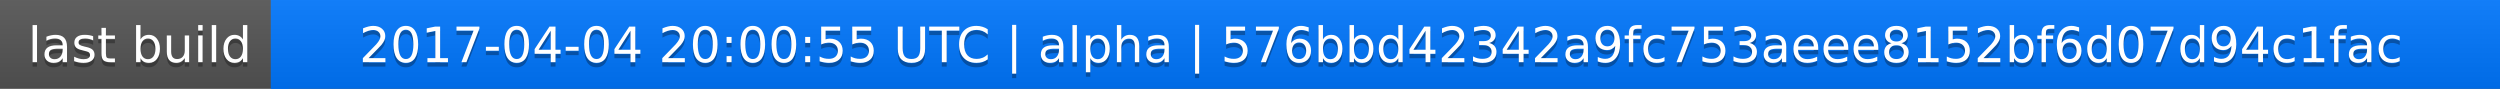
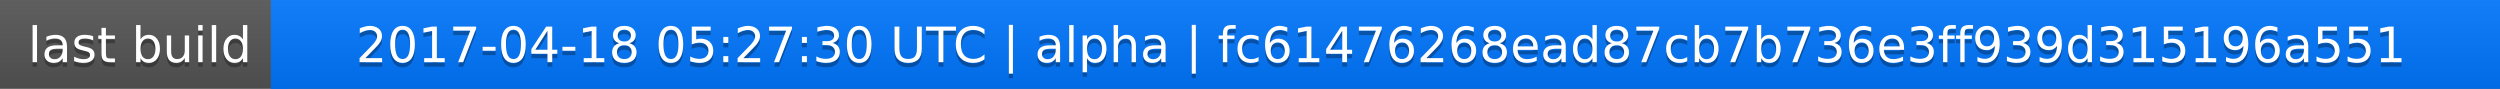
<svg xmlns="http://www.w3.org/2000/svg" width="563" height="20">
  <linearGradient id="a" x2="0" y2="100%">
    <stop offset="0" stop-color="#bbb" stop-opacity=".1" />
    <stop offset="1" stop-opacity=".1" />
  </linearGradient>
  <rect rx="0" width="563" height="20" fill="#555" />
  <rect rx="0" x="61" width="502" height="20" fill="#07f" />
  <path fill="#07f" d="M61 0h4v20h-4z" />
  <rect rx="0" width="563" height="20" fill="url(#a)" />
  <g fill="#fff" text-anchor="middle" font-family="DejaVu Sans,Verdana,Geneva,sans-serif" font-size="11">
    <text x="31.5" y="15" fill="#010101" fill-opacity=".3">last build</text>
    <text x="31.5" y="14">last build</text>
-     <text x="311" y="15" fill="#010101" fill-opacity=".3">2017-04-04 20:00:55 UTC | alpha | 576bbd42342a9fc753aeee8152bf6d07d94c1fac</text>
-     <text x="311" y="14">2017-04-04 20:00:55 UTC | alpha | 576bbd42342a9fc753aeee8152bf6d07d94c1fac</text>
+     <text x="311" y="15" fill="#010101" fill-opacity=".3">2017-04-18 05:27:30 UTC | alpha | fc61476268ead87cb7b736e3ff939d315196a551</text>
+     <text x="311" y="14">2017-04-18 05:27:30 UTC | alpha | fc61476268ead87cb7b736e3ff939d315196a551</text>
  </g>
</svg>
